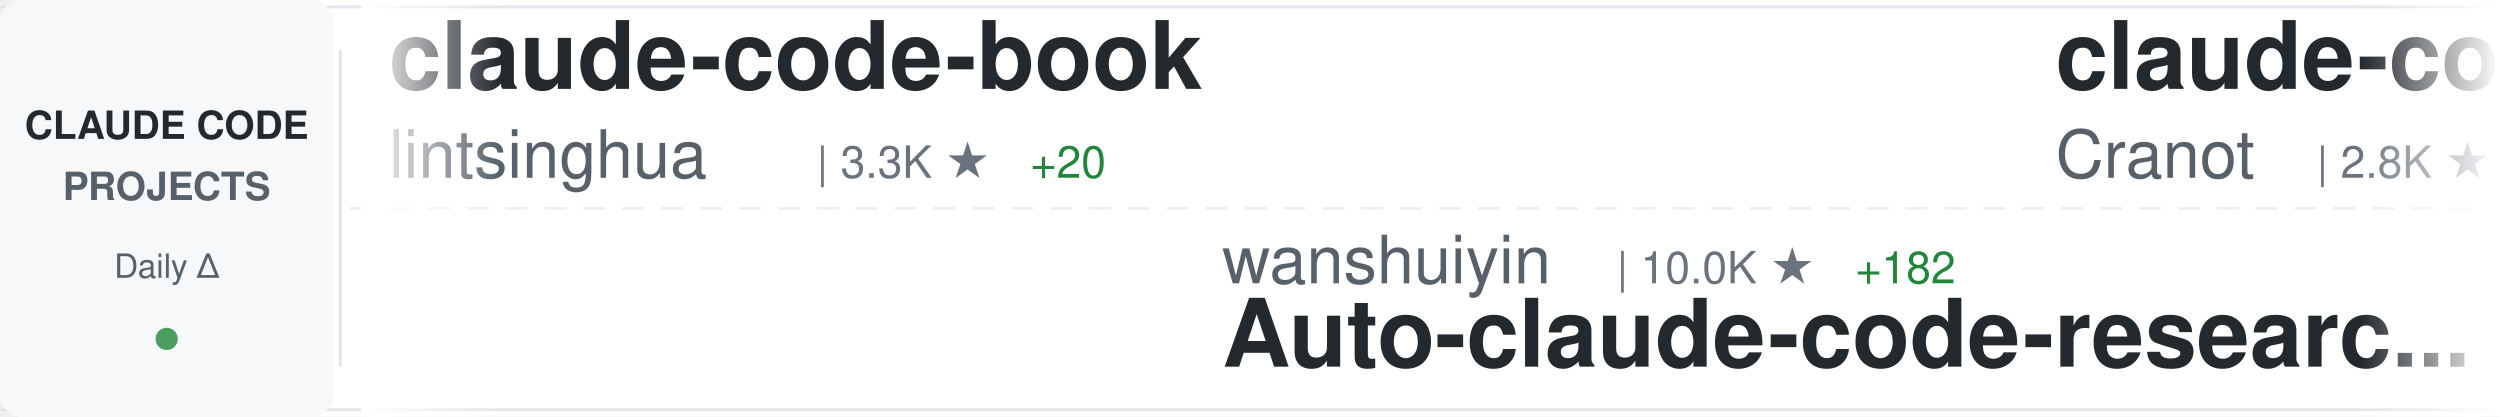
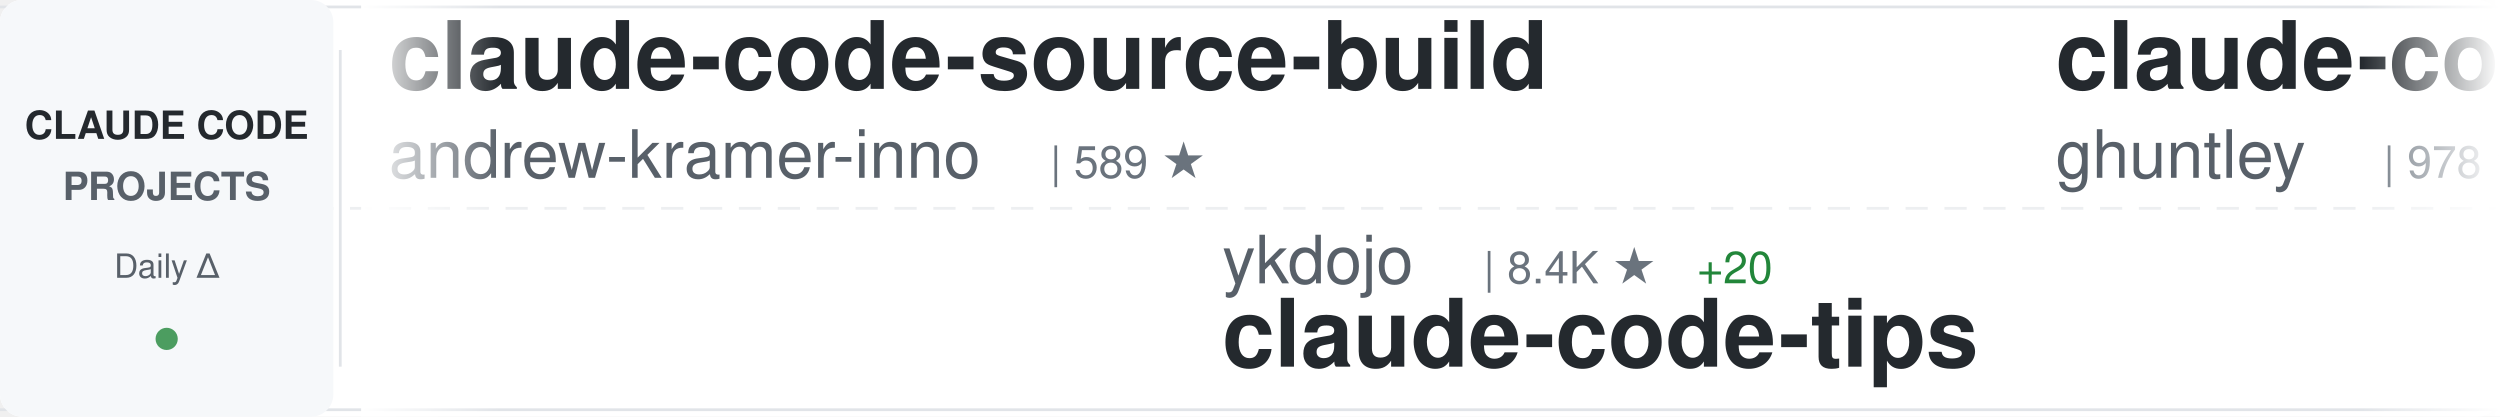
<svg xmlns="http://www.w3.org/2000/svg" width="900" height="150">
  <defs>
    <linearGradient id="awesomeLeftFade" x1="0%" y1="0%" x2="100%" y2="0%">
      <stop offset="0%" style="stop-color:#ffffff;stop-opacity:1" />
      <stop offset="100%" style="stop-color:#ffffff;stop-opacity:0" />
    </linearGradient>
    <linearGradient id="awesomeRightFade" x1="0%" y1="0%" x2="100%" y2="0%">
      <stop offset="0%" style="stop-color:#ffffff;stop-opacity:0" />
      <stop offset="100%" style="stop-color:#ffffff;stop-opacity:1" />
    </linearGradient>
  </defs>
  <rect width="900" height="150" fill="#ffffff" rx="8" />
  <rect x="0" y="2" width="900" height="1" fill="#e1e4e8" />
  <rect x="0" y="147" width="900" height="1" fill="#e1e4e8" />
  <line x1="0" y1="75" x2="900" y2="75" stroke="#e1e4e8" stroke-width="1" stroke-dasharray="8 6" opacity="0.6" />
  <rect x="0" y="0" width="120" height="150" fill="#f6f8fa" rx="8" />
  <text x="60" y="50" font-family="-apple-system, BlinkMacSystemFont, 'Segoe UI', Helvetica, Arial, sans-serif" font-size="14" font-weight="600" fill="#24292e" text-anchor="middle">CLAUDE CODE</text>
  <text x="60" y="72" font-family="-apple-system, BlinkMacSystemFont, 'Segoe UI', Helvetica, Arial, sans-serif" font-size="14" font-weight="600" fill="#586069" text-anchor="middle">PROJECTS</text>
  <text x="60" y="100" font-family="-apple-system, BlinkMacSystemFont, 'Segoe UI', Helvetica, Arial, sans-serif" font-size="12" font-weight="500" fill="#586069" text-anchor="middle">Daily Δ</text>
  <circle cx="60" cy="122" r="4" fill="#22863a" opacity="0.8" />
  <rect x="122" y="18" width="1" height="114" fill="#e1e4e8" />
  <clipPath id="awesomeTickerClip">
    <rect x="130" y="0" width="770" height="150" />
  </clipPath>
  <g clip-path="url(#awesomeTickerClip)">
    <g id="awesomeTickerItems">
      <animateTransform attributeName="transform" attributeType="XML" type="translate" from="0 0" to="-3000 0" dur="54s" repeatCount="indefinite" />
      <g transform="translate(0, 0)">
-         <text x="140" y="32" font-family="-apple-system, BlinkMacSystemFont, 'Segoe UI', Helvetica, Arial, sans-serif" font-size="34" font-weight="600" fill="#24292e">claude-code-book</text>
-         <text x="140" y="64" font-family="-apple-system, BlinkMacSystemFont, 'Segoe UI', Helvetica, Arial, sans-serif" font-size="24" font-weight="400" fill="#586069">lintsinghua</text>
-         <text x="294" y="64" font-family="-apple-system, BlinkMacSystemFont, 'Segoe UI', Helvetica, Arial, sans-serif" font-size="16" font-weight="500" fill="#6a737d">| 3.3K ★</text>
-         <text x="371" y="64" font-family="-apple-system, BlinkMacSystemFont, 'Segoe UI', Helvetica, Arial, sans-serif" font-size="16" font-weight="500" fill="#22863a"> +20</text>
+         <text x="140" y="32" font-family="-apple-system, BlinkMacSystemFont, 'Segoe UI', Helvetica, Arial, sans-serif" font-size="34" font-weight="600" fill="#24292e">claude-code-source-build</text>
+         <text x="140" y="64" font-family="-apple-system, BlinkMacSystemFont, 'Segoe UI', Helvetica, Arial, sans-serif" font-size="24" font-weight="400" fill="#586069">andrew-kramer-inno</text>
+         <text x="378" y="64" font-family="-apple-system, BlinkMacSystemFont, 'Segoe UI', Helvetica, Arial, sans-serif" font-size="16" font-weight="500" fill="#6a737d">| 589 ★</text>
      </g>
      <g transform="translate(300, 0)">
-         <text x="140" y="102" font-family="-apple-system, BlinkMacSystemFont, 'Segoe UI', Helvetica, Arial, sans-serif" font-size="24" font-weight="400" fill="#586069">wanshuiyin</text>
-         <text x="282" y="102" font-family="-apple-system, BlinkMacSystemFont, 'Segoe UI', Helvetica, Arial, sans-serif" font-size="16" font-weight="500" fill="#6a737d">| 10.0K ★</text>
-         <text x="368" y="102" font-family="-apple-system, BlinkMacSystemFont, 'Segoe UI', Helvetica, Arial, sans-serif" font-size="16" font-weight="500" fill="#22863a"> +182</text>
-         <text x="140" y="132" font-family="-apple-system, BlinkMacSystemFont, 'Segoe UI', Helvetica, Arial, sans-serif" font-size="34" font-weight="600" fill="#24292e">Auto-claude-code-researc...</text>
+         <text x="140" y="102" font-family="-apple-system, BlinkMacSystemFont, 'Segoe UI', Helvetica, Arial, sans-serif" font-size="24" font-weight="400" fill="#586069">ykdojo</text>
+         <text x="234" y="102" font-family="-apple-system, BlinkMacSystemFont, 'Segoe UI', Helvetica, Arial, sans-serif" font-size="16" font-weight="500" fill="#6a737d">| 8.4K ★</text>
+         <text x="311" y="102" font-family="-apple-system, BlinkMacSystemFont, 'Segoe UI', Helvetica, Arial, sans-serif" font-size="16" font-weight="500" fill="#22863a"> +20</text>
+         <text x="140" y="132" font-family="-apple-system, BlinkMacSystemFont, 'Segoe UI', Helvetica, Arial, sans-serif" font-size="34" font-weight="600" fill="#24292e">claude-code-tips</text>
      </g>
      <g transform="translate(600, 0)">
-         <text x="140" y="32" font-family="-apple-system, BlinkMacSystemFont, 'Segoe UI', Helvetica, Arial, sans-serif" font-size="34" font-weight="600" fill="#24292e">claude-code-guide</text>
-         <text x="140" y="64" font-family="-apple-system, BlinkMacSystemFont, 'Segoe UI', Helvetica, Arial, sans-serif" font-size="24" font-weight="400" fill="#586069">Cranot</text>
-         <text x="234" y="64" font-family="-apple-system, BlinkMacSystemFont, 'Segoe UI', Helvetica, Arial, sans-serif" font-size="16" font-weight="500" fill="#6a737d">| 2.8K ★</text>
-         <text x="311" y="64" font-family="-apple-system, BlinkMacSystemFont, 'Segoe UI', Helvetica, Arial, sans-serif" font-size="16" font-weight="500" fill="#22863a"> +5</text>
+         <text x="140" y="32" font-family="-apple-system, BlinkMacSystemFont, 'Segoe UI', Helvetica, Arial, sans-serif" font-size="34" font-weight="600" fill="#24292e">claude-code-source-code-...</text>
+         <text x="140" y="64" font-family="-apple-system, BlinkMacSystemFont, 'Segoe UI', Helvetica, Arial, sans-serif" font-size="24" font-weight="400" fill="#586069">ghuntley</text>
+         <text x="258" y="64" font-family="-apple-system, BlinkMacSystemFont, 'Segoe UI', Helvetica, Arial, sans-serif" font-size="16" font-weight="500" fill="#6a737d">| 978 ★</text>
      </g>
      <g transform="translate(900, 0)">
-         <text x="140" y="102" font-family="-apple-system, BlinkMacSystemFont, 'Segoe UI', Helvetica, Arial, sans-serif" font-size="24" font-weight="400" fill="#586069">zstmfhy</text>
-         <text x="246" y="102" font-family="-apple-system, BlinkMacSystemFont, 'Segoe UI', Helvetica, Arial, sans-serif" font-size="16" font-weight="500" fill="#6a737d">| 190 ★</text>
-         <text x="140" y="132" font-family="-apple-system, BlinkMacSystemFont, 'Segoe UI', Helvetica, Arial, sans-serif" font-size="34" font-weight="600" fill="#24292e">Claude-code</text>
+         <text x="140" y="102" font-family="-apple-system, BlinkMacSystemFont, 'Segoe UI', Helvetica, Arial, sans-serif" font-size="24" font-weight="400" fill="#586069">VoltAgent</text>
+         <text x="270" y="102" font-family="-apple-system, BlinkMacSystemFont, 'Segoe UI', Helvetica, Arial, sans-serif" font-size="16" font-weight="500" fill="#6a737d">| 20.1K ★</text>
+         <text x="356" y="102" font-family="-apple-system, BlinkMacSystemFont, 'Segoe UI', Helvetica, Arial, sans-serif" font-size="16" font-weight="500" fill="#22863a"> +63</text>
+         <text x="140" y="132" font-family="-apple-system, BlinkMacSystemFont, 'Segoe UI', Helvetica, Arial, sans-serif" font-size="34" font-weight="600" fill="#24292e">awesome-claude-code-suba...</text>
      </g>
      <g transform="translate(1200, 0)">
-         <text x="140" y="32" font-family="-apple-system, BlinkMacSystemFont, 'Segoe UI', Helvetica, Arial, sans-serif" font-size="34" font-weight="600" fill="#24292e">claude-code-spec-workflo...</text>
-         <text x="140" y="64" font-family="-apple-system, BlinkMacSystemFont, 'Segoe UI', Helvetica, Arial, sans-serif" font-size="24" font-weight="400" fill="#586069">Pimzino</text>
-         <text x="246" y="64" font-family="-apple-system, BlinkMacSystemFont, 'Segoe UI', Helvetica, Arial, sans-serif" font-size="16" font-weight="500" fill="#6a737d">| 3.7K ★</text>
-         <text x="323" y="64" font-family="-apple-system, BlinkMacSystemFont, 'Segoe UI', Helvetica, Arial, sans-serif" font-size="16" font-weight="500" fill="#22863a"> +3</text>
+         <text x="140" y="32" font-family="-apple-system, BlinkMacSystemFont, 'Segoe UI', Helvetica, Arial, sans-serif" font-size="34" font-weight="600" fill="#24292e">Claude-Code-Workflow</text>
+         <text x="140" y="64" font-family="-apple-system, BlinkMacSystemFont, 'Segoe UI', Helvetica, Arial, sans-serif" font-size="24" font-weight="400" fill="#586069">catlog22</text>
+         <text x="258" y="64" font-family="-apple-system, BlinkMacSystemFont, 'Segoe UI', Helvetica, Arial, sans-serif" font-size="16" font-weight="500" fill="#6a737d">| 2.0K ★</text>
+         <text x="335" y="64" font-family="-apple-system, BlinkMacSystemFont, 'Segoe UI', Helvetica, Arial, sans-serif" font-size="16" font-weight="500" fill="#22863a"> +5</text>
      </g>
      <g transform="translate(1500, 0)">
-         <text x="140" y="102" font-family="-apple-system, BlinkMacSystemFont, 'Segoe UI', Helvetica, Arial, sans-serif" font-size="24" font-weight="400" fill="#586069">Donchitos</text>
-         <text x="270" y="102" font-family="-apple-system, BlinkMacSystemFont, 'Segoe UI', Helvetica, Arial, sans-serif" font-size="16" font-weight="500" fill="#6a737d">| 19.3K ★</text>
-         <text x="356" y="102" font-family="-apple-system, BlinkMacSystemFont, 'Segoe UI', Helvetica, Arial, sans-serif" font-size="16" font-weight="500" fill="#22863a"> +150</text>
-         <text x="140" y="132" font-family="-apple-system, BlinkMacSystemFont, 'Segoe UI', Helvetica, Arial, sans-serif" font-size="34" font-weight="600" fill="#24292e">Claude-Code-Game-Studios</text>
+         <text x="140" y="102" font-family="-apple-system, BlinkMacSystemFont, 'Segoe UI', Helvetica, Arial, sans-serif" font-size="24" font-weight="400" fill="#586069">Cranot</text>
+         <text x="234" y="102" font-family="-apple-system, BlinkMacSystemFont, 'Segoe UI', Helvetica, Arial, sans-serif" font-size="16" font-weight="500" fill="#6a737d">| 2.8K ★</text>
+         <text x="311" y="102" font-family="-apple-system, BlinkMacSystemFont, 'Segoe UI', Helvetica, Arial, sans-serif" font-size="16" font-weight="500" fill="#22863a"> +5</text>
+         <text x="140" y="132" font-family="-apple-system, BlinkMacSystemFont, 'Segoe UI', Helvetica, Arial, sans-serif" font-size="34" font-weight="600" fill="#24292e">claude-code-guide</text>
      </g>
      <g transform="translate(1800, 0)">
-         <text x="140" y="32" font-family="-apple-system, BlinkMacSystemFont, 'Segoe UI', Helvetica, Arial, sans-serif" font-size="34" font-weight="600" fill="#24292e">andrej-karpathy-skills</text>
-         <text x="140" y="64" font-family="-apple-system, BlinkMacSystemFont, 'Segoe UI', Helvetica, Arial, sans-serif" font-size="24" font-weight="400" fill="#586069">multica-ai</text>
-         <text x="282" y="64" font-family="-apple-system, BlinkMacSystemFont, 'Segoe UI', Helvetica, Arial, sans-serif" font-size="16" font-weight="500" fill="#6a737d">| 137.4K ★</text>
-         <text x="377" y="64" font-family="-apple-system, BlinkMacSystemFont, 'Segoe UI', Helvetica, Arial, sans-serif" font-size="16" font-weight="500" fill="#22863a"> +1.9K</text>
+         <text x="140" y="32" font-family="-apple-system, BlinkMacSystemFont, 'Segoe UI', Helvetica, Arial, sans-serif" font-size="34" font-weight="600" fill="#24292e">CLIProxyAPI</text>
+         <text x="140" y="64" font-family="-apple-system, BlinkMacSystemFont, 'Segoe UI', Helvetica, Arial, sans-serif" font-size="24" font-weight="400" fill="#586069">router-for-me</text>
+         <text x="318" y="64" font-family="-apple-system, BlinkMacSystemFont, 'Segoe UI', Helvetica, Arial, sans-serif" font-size="16" font-weight="500" fill="#6a737d">| 33.6K ★</text>
+         <text x="404" y="64" font-family="-apple-system, BlinkMacSystemFont, 'Segoe UI', Helvetica, Arial, sans-serif" font-size="16" font-weight="500" fill="#22863a"> +226</text>
      </g>
      <g transform="translate(2100, 0)">
-         <text x="140" y="102" font-family="-apple-system, BlinkMacSystemFont, 'Segoe UI', Helvetica, Arial, sans-serif" font-size="24" font-weight="400" fill="#586069">feiskyer</text>
-         <text x="258" y="102" font-family="-apple-system, BlinkMacSystemFont, 'Segoe UI', Helvetica, Arial, sans-serif" font-size="16" font-weight="500" fill="#6a737d">| 1.5K ★</text>
-         <text x="335" y="102" font-family="-apple-system, BlinkMacSystemFont, 'Segoe UI', Helvetica, Arial, sans-serif" font-size="16" font-weight="500" fill="#22863a"> +2</text>
-         <text x="140" y="132" font-family="-apple-system, BlinkMacSystemFont, 'Segoe UI', Helvetica, Arial, sans-serif" font-size="34" font-weight="600" fill="#24292e">claude-code-settings</text>
+         <text x="140" y="102" font-family="-apple-system, BlinkMacSystemFont, 'Segoe UI', Helvetica, Arial, sans-serif" font-size="24" font-weight="400" fill="#586069">nicedreamzapp</text>
+         <text x="318" y="102" font-family="-apple-system, BlinkMacSystemFont, 'Segoe UI', Helvetica, Arial, sans-serif" font-size="16" font-weight="500" fill="#6a737d">| 2.6K ★</text>
+         <text x="395" y="102" font-family="-apple-system, BlinkMacSystemFont, 'Segoe UI', Helvetica, Arial, sans-serif" font-size="16" font-weight="500" fill="#22863a"> +5</text>
+         <text x="140" y="132" font-family="-apple-system, BlinkMacSystemFont, 'Segoe UI', Helvetica, Arial, sans-serif" font-size="34" font-weight="600" fill="#24292e">claude-code-local</text>
      </g>
      <g transform="translate(2400, 0)">
-         <text x="140" y="32" font-family="-apple-system, BlinkMacSystemFont, 'Segoe UI', Helvetica, Arial, sans-serif" font-size="34" font-weight="600" fill="#24292e">claude-code-local</text>
-         <text x="140" y="64" font-family="-apple-system, BlinkMacSystemFont, 'Segoe UI', Helvetica, Arial, sans-serif" font-size="24" font-weight="400" fill="#586069">nicedreamzapp</text>
-         <text x="318" y="64" font-family="-apple-system, BlinkMacSystemFont, 'Segoe UI', Helvetica, Arial, sans-serif" font-size="16" font-weight="500" fill="#6a737d">| 2.6K ★</text>
-         <text x="395" y="64" font-family="-apple-system, BlinkMacSystemFont, 'Segoe UI', Helvetica, Arial, sans-serif" font-size="16" font-weight="500" fill="#22863a"> +4</text>
+         <text x="140" y="32" font-family="-apple-system, BlinkMacSystemFont, 'Segoe UI', Helvetica, Arial, sans-serif" font-size="34" font-weight="600" fill="#24292e">Claude-Code</text>
+         <text x="140" y="64" font-family="-apple-system, BlinkMacSystemFont, 'Segoe UI', Helvetica, Arial, sans-serif" font-size="24" font-weight="400" fill="#586069">KPR111</text>
+         <text x="234" y="64" font-family="-apple-system, BlinkMacSystemFont, 'Segoe UI', Helvetica, Arial, sans-serif" font-size="16" font-weight="500" fill="#6a737d">| 17 ★</text>
      </g>
      <g transform="translate(2700, 0)">
-         <text x="140" y="102" font-family="-apple-system, BlinkMacSystemFont, 'Segoe UI', Helvetica, Arial, sans-serif" font-size="24" font-weight="400" fill="#586069">lorryjovens-hub</text>
-         <text x="342" y="102" font-family="-apple-system, BlinkMacSystemFont, 'Segoe UI', Helvetica, Arial, sans-serif" font-size="16" font-weight="500" fill="#6a737d">| 1.6K ★</text>
-         <text x="419" y="102" font-family="-apple-system, BlinkMacSystemFont, 'Segoe UI', Helvetica, Arial, sans-serif" font-size="16" font-weight="500" fill="#22863a"> +2</text>
-         <text x="140" y="132" font-family="-apple-system, BlinkMacSystemFont, 'Segoe UI', Helvetica, Arial, sans-serif" font-size="34" font-weight="600" fill="#24292e">claude-code-rust</text>
+         <text x="140" y="102" font-family="-apple-system, BlinkMacSystemFont, 'Segoe UI', Helvetica, Arial, sans-serif" font-size="24" font-weight="400" fill="#586069">alejandrobalderas</text>
+         <text x="366" y="102" font-family="-apple-system, BlinkMacSystemFont, 'Segoe UI', Helvetica, Arial, sans-serif" font-size="16" font-weight="500" fill="#6a737d">| 1.9K ★</text>
+         <text x="443" y="102" font-family="-apple-system, BlinkMacSystemFont, 'Segoe UI', Helvetica, Arial, sans-serif" font-size="16" font-weight="500" fill="#22863a"> +4</text>
+         <text x="140" y="132" font-family="-apple-system, BlinkMacSystemFont, 'Segoe UI', Helvetica, Arial, sans-serif" font-size="34" font-weight="600" fill="#24292e">claude-code-from-source</text>
      </g>
      <g transform="translate(3000, 0)">
-         <text x="140" y="32" font-family="-apple-system, BlinkMacSystemFont, 'Segoe UI', Helvetica, Arial, sans-serif" font-size="34" font-weight="600" fill="#24292e">claude-code-book</text>
-         <text x="140" y="64" font-family="-apple-system, BlinkMacSystemFont, 'Segoe UI', Helvetica, Arial, sans-serif" font-size="24" font-weight="400" fill="#586069">lintsinghua</text>
-         <text x="294" y="64" font-family="-apple-system, BlinkMacSystemFont, 'Segoe UI', Helvetica, Arial, sans-serif" font-size="16" font-weight="500" fill="#6a737d">| 3.3K ★</text>
-         <text x="371" y="64" font-family="-apple-system, BlinkMacSystemFont, 'Segoe UI', Helvetica, Arial, sans-serif" font-size="16" font-weight="500" fill="#22863a"> +20</text>
+         <text x="140" y="32" font-family="-apple-system, BlinkMacSystemFont, 'Segoe UI', Helvetica, Arial, sans-serif" font-size="34" font-weight="600" fill="#24292e">claude-code-source-build</text>
+         <text x="140" y="64" font-family="-apple-system, BlinkMacSystemFont, 'Segoe UI', Helvetica, Arial, sans-serif" font-size="24" font-weight="400" fill="#586069">andrew-kramer-inno</text>
+         <text x="378" y="64" font-family="-apple-system, BlinkMacSystemFont, 'Segoe UI', Helvetica, Arial, sans-serif" font-size="16" font-weight="500" fill="#6a737d">| 589 ★</text>
      </g>
      <g transform="translate(3300, 0)">
-         <text x="140" y="102" font-family="-apple-system, BlinkMacSystemFont, 'Segoe UI', Helvetica, Arial, sans-serif" font-size="24" font-weight="400" fill="#586069">wanshuiyin</text>
-         <text x="282" y="102" font-family="-apple-system, BlinkMacSystemFont, 'Segoe UI', Helvetica, Arial, sans-serif" font-size="16" font-weight="500" fill="#6a737d">| 10.0K ★</text>
-         <text x="368" y="102" font-family="-apple-system, BlinkMacSystemFont, 'Segoe UI', Helvetica, Arial, sans-serif" font-size="16" font-weight="500" fill="#22863a"> +182</text>
-         <text x="140" y="132" font-family="-apple-system, BlinkMacSystemFont, 'Segoe UI', Helvetica, Arial, sans-serif" font-size="34" font-weight="600" fill="#24292e">Auto-claude-code-researc...</text>
+         <text x="140" y="102" font-family="-apple-system, BlinkMacSystemFont, 'Segoe UI', Helvetica, Arial, sans-serif" font-size="24" font-weight="400" fill="#586069">ykdojo</text>
+         <text x="234" y="102" font-family="-apple-system, BlinkMacSystemFont, 'Segoe UI', Helvetica, Arial, sans-serif" font-size="16" font-weight="500" fill="#6a737d">| 8.4K ★</text>
+         <text x="311" y="102" font-family="-apple-system, BlinkMacSystemFont, 'Segoe UI', Helvetica, Arial, sans-serif" font-size="16" font-weight="500" fill="#22863a"> +20</text>
+         <text x="140" y="132" font-family="-apple-system, BlinkMacSystemFont, 'Segoe UI', Helvetica, Arial, sans-serif" font-size="34" font-weight="600" fill="#24292e">claude-code-tips</text>
      </g>
      <g transform="translate(3600, 0)">
-         <text x="140" y="32" font-family="-apple-system, BlinkMacSystemFont, 'Segoe UI', Helvetica, Arial, sans-serif" font-size="34" font-weight="600" fill="#24292e">claude-code-guide</text>
-         <text x="140" y="64" font-family="-apple-system, BlinkMacSystemFont, 'Segoe UI', Helvetica, Arial, sans-serif" font-size="24" font-weight="400" fill="#586069">Cranot</text>
-         <text x="234" y="64" font-family="-apple-system, BlinkMacSystemFont, 'Segoe UI', Helvetica, Arial, sans-serif" font-size="16" font-weight="500" fill="#6a737d">| 2.8K ★</text>
-         <text x="311" y="64" font-family="-apple-system, BlinkMacSystemFont, 'Segoe UI', Helvetica, Arial, sans-serif" font-size="16" font-weight="500" fill="#22863a"> +5</text>
+         <text x="140" y="32" font-family="-apple-system, BlinkMacSystemFont, 'Segoe UI', Helvetica, Arial, sans-serif" font-size="34" font-weight="600" fill="#24292e">claude-code-source-code-...</text>
+         <text x="140" y="64" font-family="-apple-system, BlinkMacSystemFont, 'Segoe UI', Helvetica, Arial, sans-serif" font-size="24" font-weight="400" fill="#586069">ghuntley</text>
+         <text x="258" y="64" font-family="-apple-system, BlinkMacSystemFont, 'Segoe UI', Helvetica, Arial, sans-serif" font-size="16" font-weight="500" fill="#6a737d">| 978 ★</text>
      </g>
      <g transform="translate(3900, 0)">
-         <text x="140" y="102" font-family="-apple-system, BlinkMacSystemFont, 'Segoe UI', Helvetica, Arial, sans-serif" font-size="24" font-weight="400" fill="#586069">zstmfhy</text>
-         <text x="246" y="102" font-family="-apple-system, BlinkMacSystemFont, 'Segoe UI', Helvetica, Arial, sans-serif" font-size="16" font-weight="500" fill="#6a737d">| 190 ★</text>
-         <text x="140" y="132" font-family="-apple-system, BlinkMacSystemFont, 'Segoe UI', Helvetica, Arial, sans-serif" font-size="34" font-weight="600" fill="#24292e">Claude-code</text>
+         <text x="140" y="102" font-family="-apple-system, BlinkMacSystemFont, 'Segoe UI', Helvetica, Arial, sans-serif" font-size="24" font-weight="400" fill="#586069">VoltAgent</text>
+         <text x="270" y="102" font-family="-apple-system, BlinkMacSystemFont, 'Segoe UI', Helvetica, Arial, sans-serif" font-size="16" font-weight="500" fill="#6a737d">| 20.1K ★</text>
+         <text x="356" y="102" font-family="-apple-system, BlinkMacSystemFont, 'Segoe UI', Helvetica, Arial, sans-serif" font-size="16" font-weight="500" fill="#22863a"> +63</text>
+         <text x="140" y="132" font-family="-apple-system, BlinkMacSystemFont, 'Segoe UI', Helvetica, Arial, sans-serif" font-size="34" font-weight="600" fill="#24292e">awesome-claude-code-suba...</text>
      </g>
    </g>
  </g>
  <rect x="130" y="0" width="50" height="150" fill="url(#awesomeLeftFade)" />
  <rect x="850" y="0" width="50" height="150" fill="url(#awesomeRightFade)" />
</svg>
